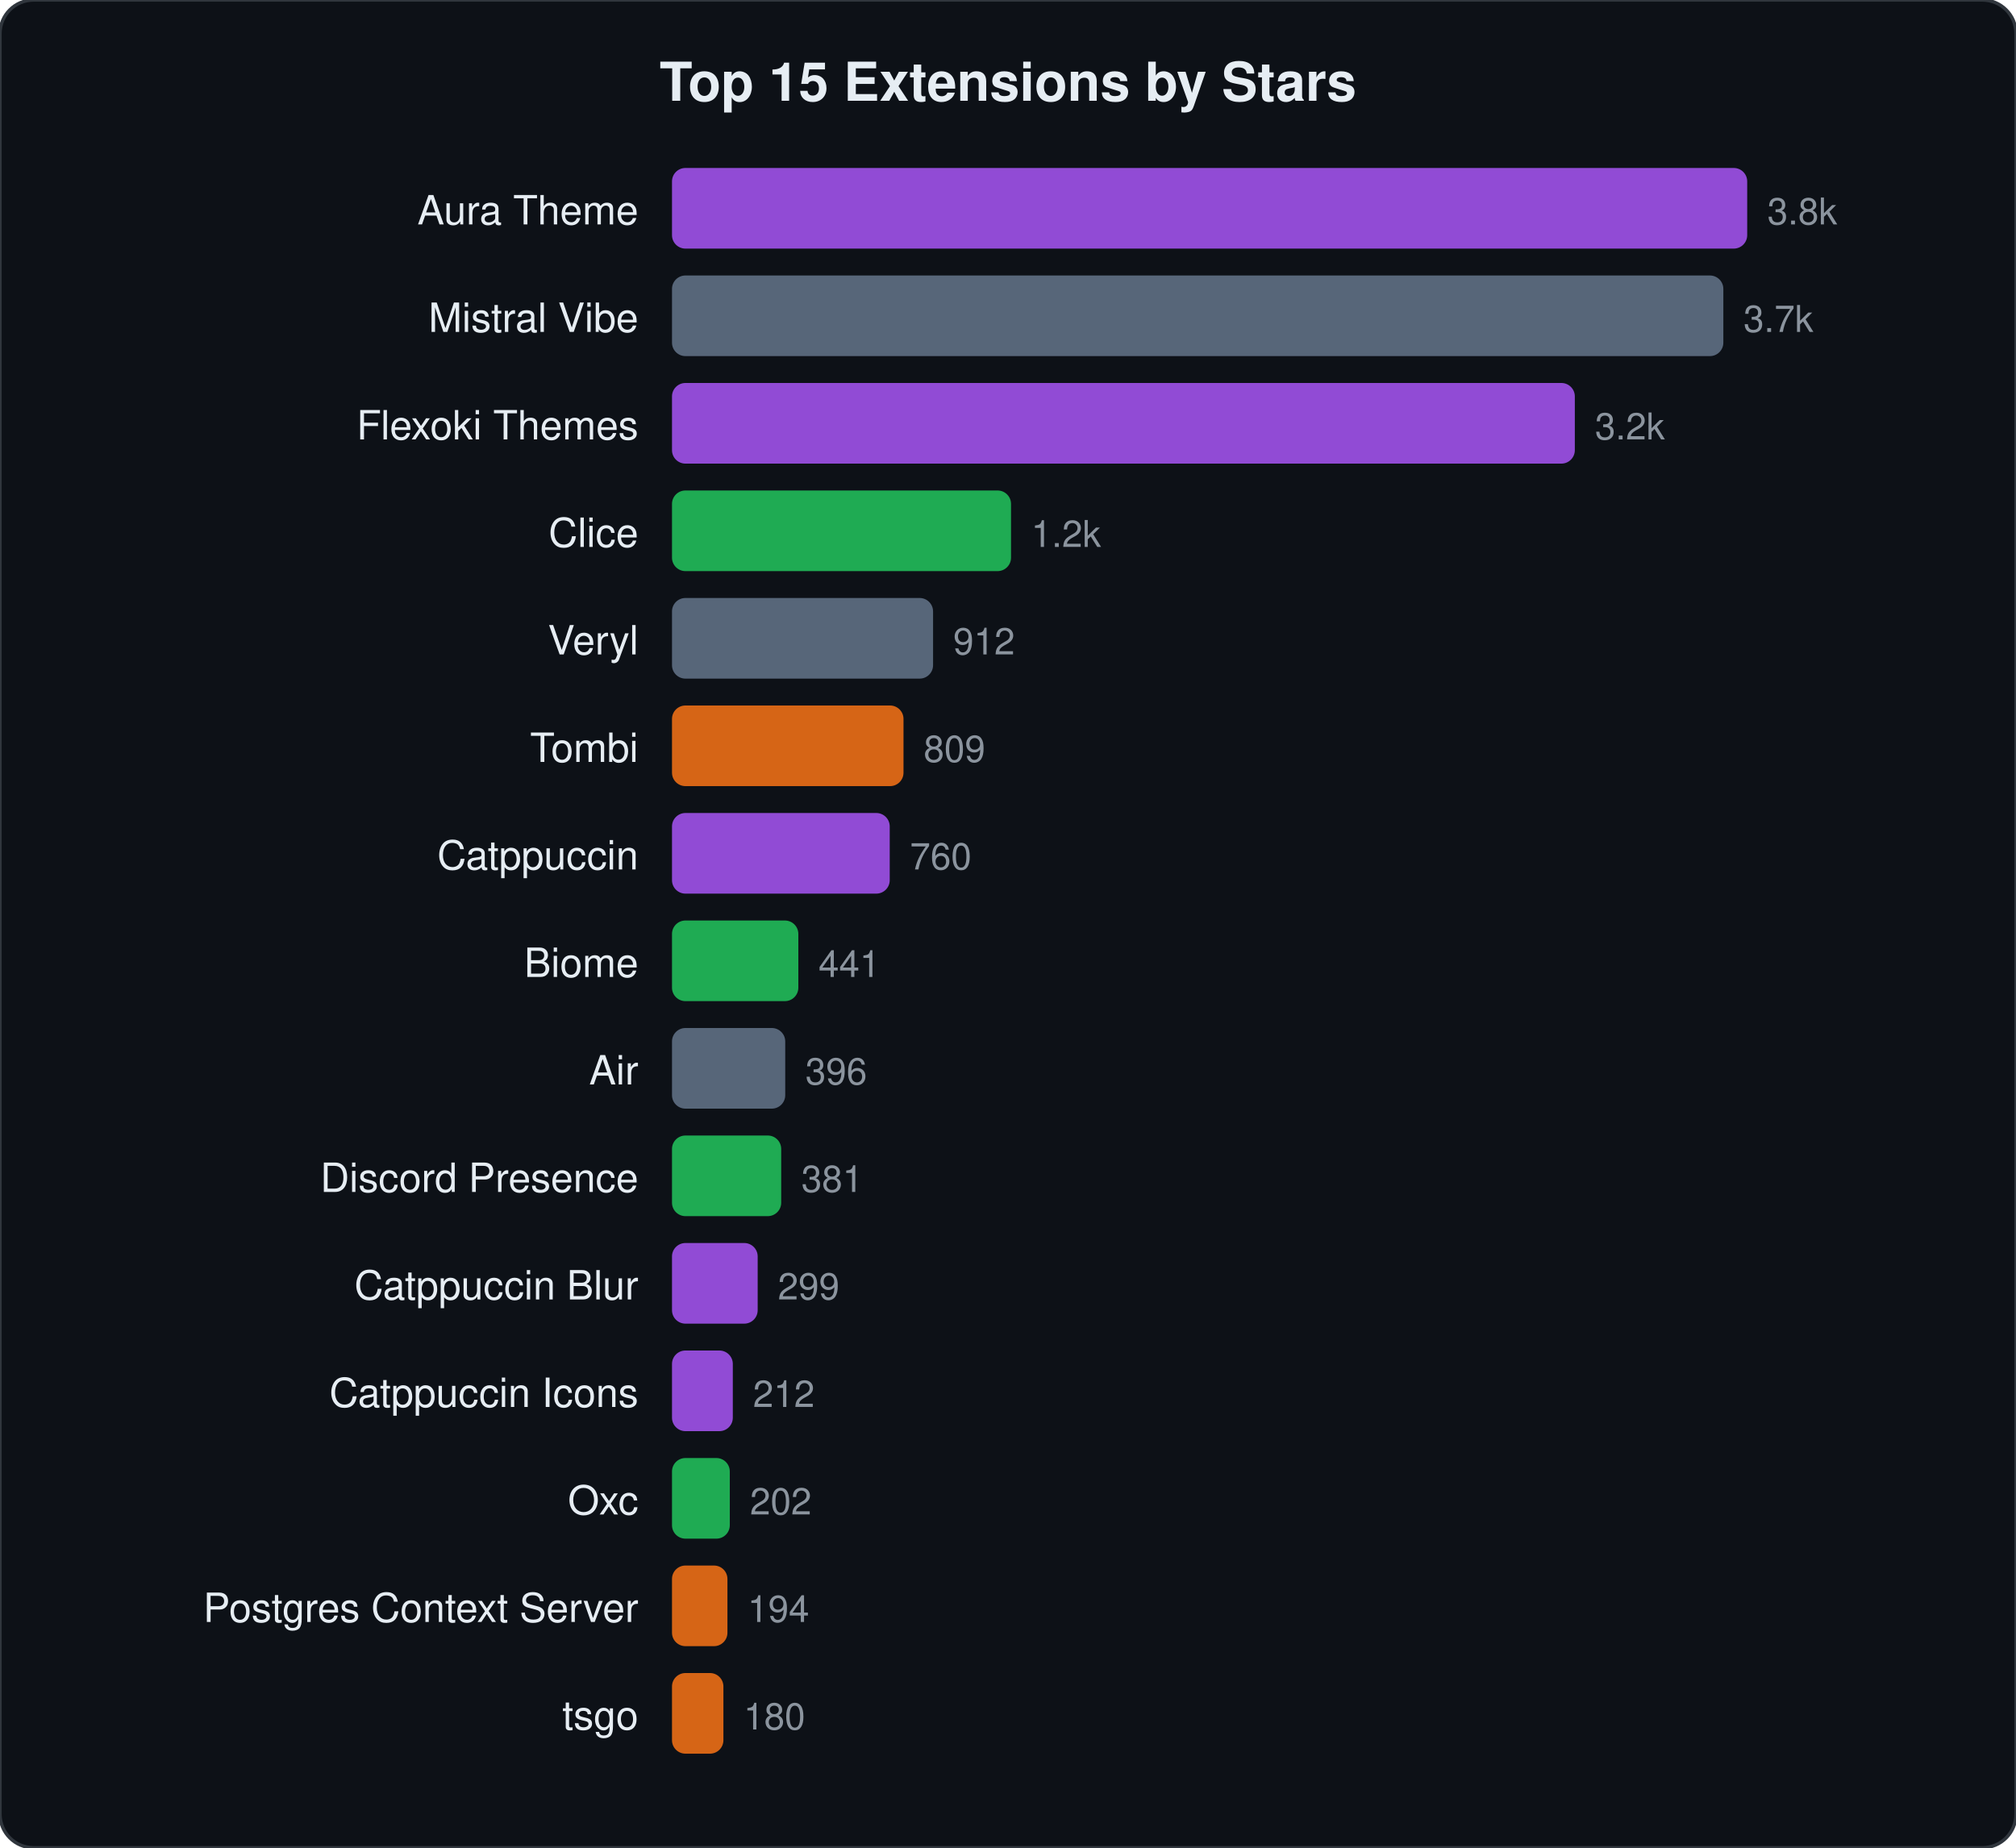
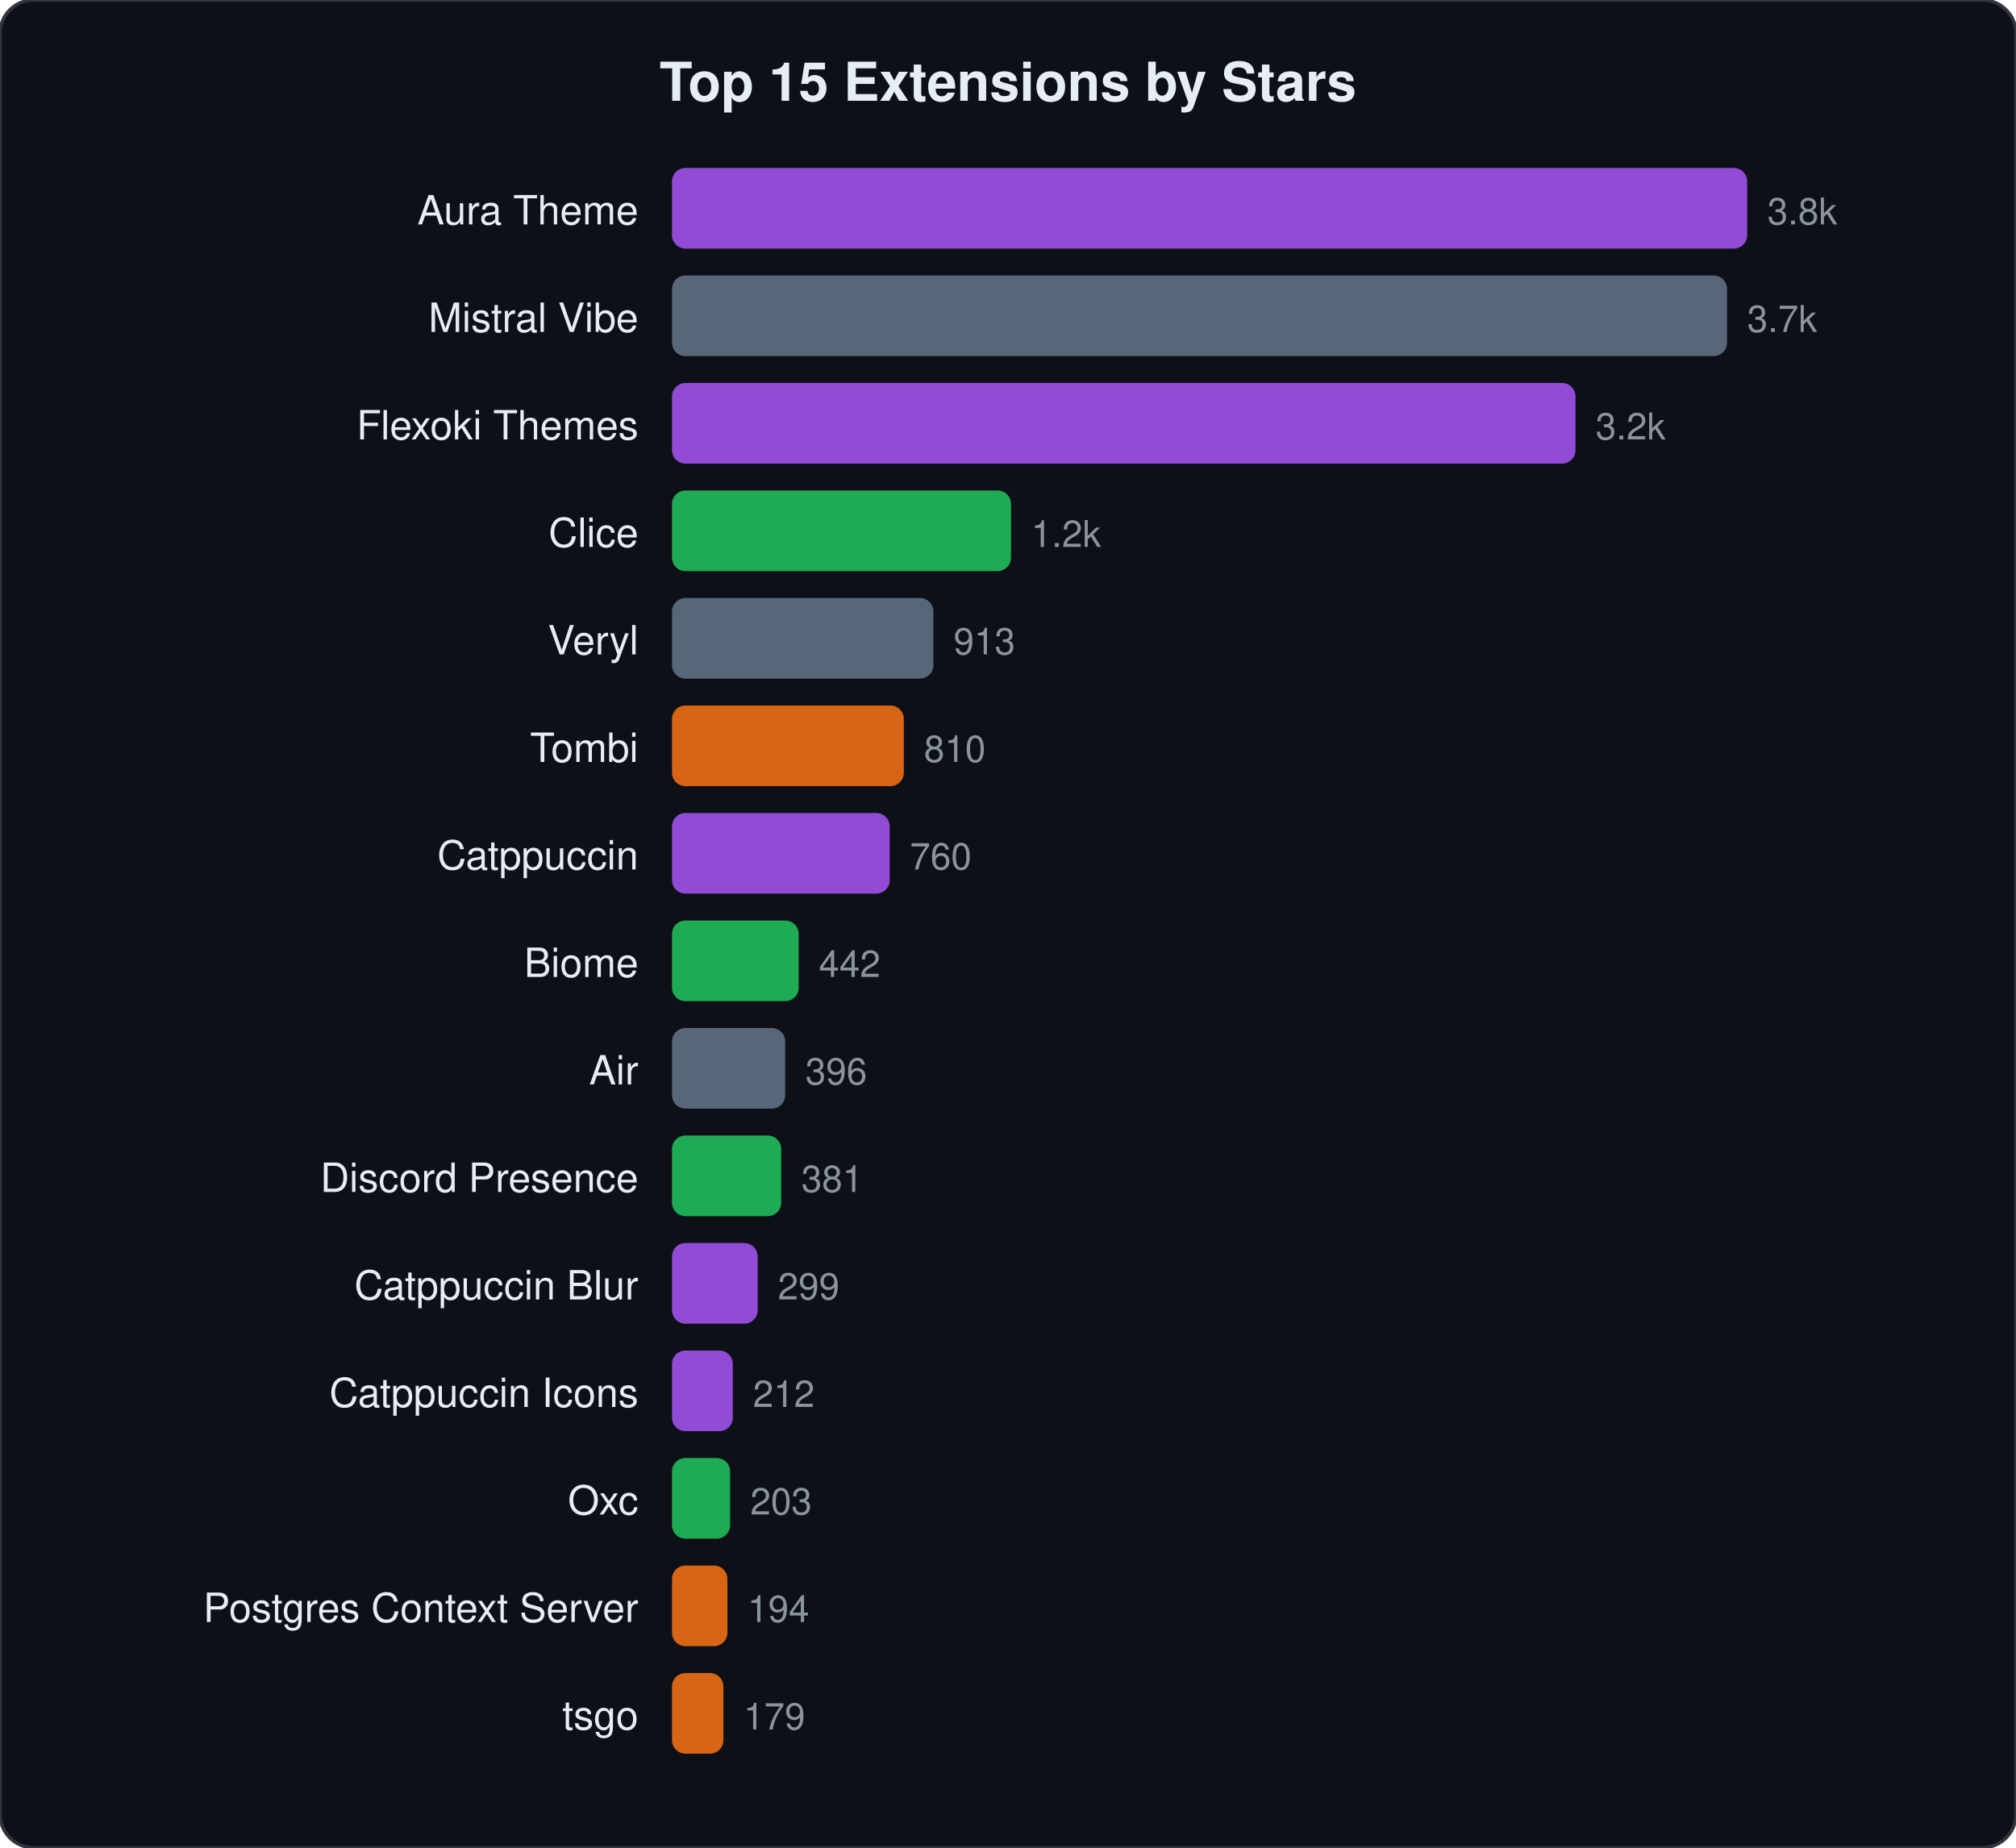
<svg xmlns="http://www.w3.org/2000/svg" viewBox="0 0 600 550" width="600" height="550">
  <style>text{font-family:-apple-system,BlinkMacSystemFont,"Segoe UI",Helvetica,Arial,sans-serif;fill:#e6edf3}.name{font-size:12px}.stars{font-size:11px;fill:#8b949e}.title{font-size:16px;font-weight:600}</style>
  <rect width="600" height="550" rx="10" fill="#0d1117" stroke="#30363d" stroke-width="1" />
  <text x="300" y="30" text-anchor="middle" class="title">Top 15 Extensions by Stars</text>
  <text x="190" y="66.8" text-anchor="end" class="name">Aura Theme</text>
  <rect x="200" y="50.0" width="320.0" height="24" rx="4" fill="#a855f7" opacity="0.85" />
  <text x="526.0" y="66.8" class="stars">3.8k</text>
  <text x="190" y="98.8" text-anchor="end" class="name">Mistral Vibe</text>
-   <rect x="200" y="82.0" width="312.9" height="24" rx="4" fill="#64748b" opacity="0.85" />
-   <text x="518.9" y="98.8" class="stars">3.7k</text>
+   <rect x="200" y="82.0" width="314.0" height="24" rx="4" fill="#64748b" opacity="0.85" />
+   <text x="520.0" y="98.8" class="stars">3.7k</text>
  <text x="190" y="130.8" text-anchor="end" class="name">Flexoki Themes</text>
-   <rect x="200" y="114.0" width="268.7" height="24" rx="4" fill="#a855f7" opacity="0.85" />
-   <text x="474.7" y="130.8" class="stars">3.2k</text>
+   <rect x="200" y="114.0" width="268.9" height="24" rx="4" fill="#a855f7" opacity="0.85" />
+   <text x="474.9" y="130.8" class="stars">3.2k</text>
  <text x="190" y="162.8" text-anchor="end" class="name">Clice</text>
  <rect x="200" y="146.0" width="100.9" height="24" rx="4" fill="#22c55e" opacity="0.85" />
  <text x="306.9" y="162.8" class="stars">1.2k</text>
  <text x="190" y="194.8" text-anchor="end" class="name">Veryl</text>
-   <rect x="200" y="178.0" width="77.7" height="24" rx="4" fill="#64748b" opacity="0.85" />
-   <text x="283.7" y="194.8" class="stars">912</text>
+   <rect x="200" y="178.0" width="77.8" height="24" rx="4" fill="#64748b" opacity="0.85" />
+   <text x="283.8" y="194.8" class="stars">913</text>
  <text x="190" y="226.8" text-anchor="end" class="name">Tombi</text>
-   <rect x="200" y="210.0" width="68.9" height="24" rx="4" fill="#f97316" opacity="0.85" />
-   <text x="274.9" y="226.8" class="stars">809</text>
+   <rect x="200" y="210.0" width="69.0" height="24" rx="4" fill="#f97316" opacity="0.85" />
+   <text x="275.0" y="226.8" class="stars">810</text>
  <text x="190" y="258.8" text-anchor="end" class="name">Catppuccin</text>
  <rect x="200" y="242.0" width="64.8" height="24" rx="4" fill="#a855f7" opacity="0.85" />
  <text x="270.8" y="258.8" class="stars">760</text>
  <text x="190" y="290.8" text-anchor="end" class="name">Biome</text>
-   <rect x="200" y="274.0" width="37.6" height="24" rx="4" fill="#22c55e" opacity="0.85" />
-   <text x="243.6" y="290.8" class="stars">441</text>
+   <rect x="200" y="274.0" width="37.7" height="24" rx="4" fill="#22c55e" opacity="0.85" />
+   <text x="243.7" y="290.8" class="stars">442</text>
  <text x="190" y="322.8" text-anchor="end" class="name">Air</text>
  <rect x="200" y="306.0" width="33.7" height="24" rx="4" fill="#64748b" opacity="0.85" />
  <text x="239.7" y="322.8" class="stars">396</text>
  <text x="190" y="354.8" text-anchor="end" class="name">Discord Presence</text>
  <rect x="200" y="338.0" width="32.5" height="24" rx="4" fill="#22c55e" opacity="0.85" />
  <text x="238.5" y="354.8" class="stars">381</text>
  <text x="190" y="386.8" text-anchor="end" class="name">Catppuccin Blur</text>
  <rect x="200" y="370.0" width="25.5" height="24" rx="4" fill="#a855f7" opacity="0.85" />
  <text x="231.5" y="386.8" class="stars">299</text>
  <text x="190" y="418.8" text-anchor="end" class="name">Catppuccin Icons</text>
  <rect x="200" y="402.0" width="18.1" height="24" rx="4" fill="#a855f7" opacity="0.85" />
  <text x="224.1" y="418.8" class="stars">212</text>
  <text x="190" y="450.8" text-anchor="end" class="name">Oxc</text>
-   <rect x="200" y="434.0" width="17.2" height="24" rx="4" fill="#22c55e" opacity="0.85" />
-   <text x="223.2" y="450.8" class="stars">202</text>
+   <rect x="200" y="434.0" width="17.3" height="24" rx="4" fill="#22c55e" opacity="0.85" />
+   <text x="223.3" y="450.8" class="stars">203</text>
  <text x="190" y="482.8" text-anchor="end" class="name">Postgres Context Server</text>
  <rect x="200" y="466.0" width="16.5" height="24" rx="4" fill="#f97316" opacity="0.85" />
  <text x="222.5" y="482.8" class="stars">194</text>
  <text x="190" y="514.8" text-anchor="end" class="name">tsgo</text>
  <rect x="200" y="498.0" width="15.3" height="24" rx="4" fill="#f97316" opacity="0.85" />
-   <text x="221.3" y="514.8" class="stars">180</text>
+   <text x="221.3" y="514.8" class="stars">179</text>
</svg>
